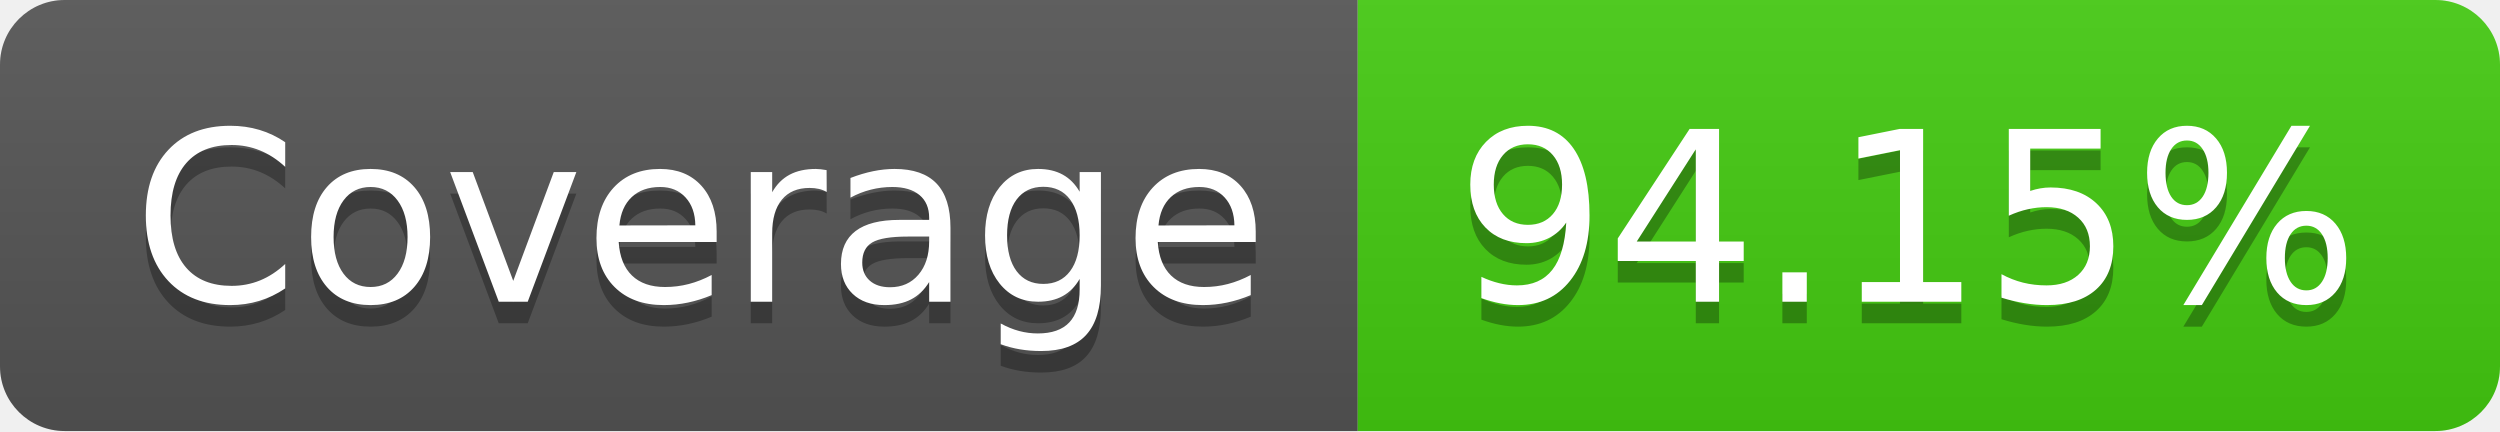
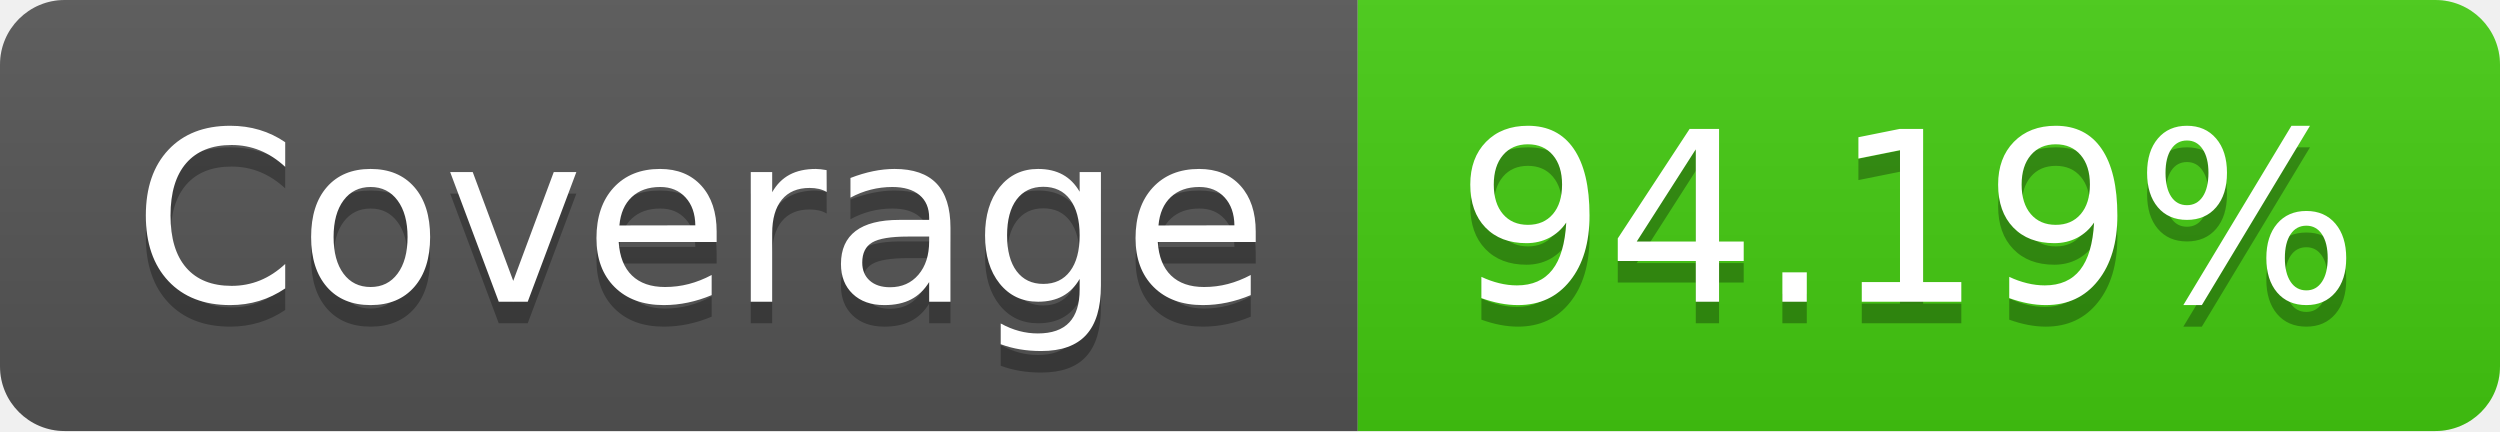
- <svg xmlns="http://www.w3.org/2000/svg" width="116" height="20" role="img" aria-label="Coverage: 94.15%">
+ <svg xmlns="http://www.w3.org/2000/svg" width="116" height="20" role="img" aria-label="Coverage: 94.19%">
  <linearGradient id="s" x2="0" y2="100%">
    <stop offset="0" stop-color="#bbb" stop-opacity=".1" />
    <stop offset="1" stop-opacity=".1" />
  </linearGradient>
  <clipPath id="r">
    <rect width="116" height="20" rx="3" fill="#fff" />
  </clipPath>
  <g clip-path="url(#r)">
    <rect width="63" height="20" fill="#555" />
    <rect x="63" width="53" height="20" fill="#4c1" />
    <rect width="116" height="20" fill="url(#s)" />
  </g>
  <g fill="#fff" text-anchor="middle" font-family="Verdana,Geneva,DejaVu Sans,sans-serif" text-rendering="geometricPrecision" font-size="110">
    <text aria-hidden="true" x="325" y="150" fill="#010101" fill-opacity=".3" transform="scale(.1)" textLength="530">Coverage</text>
    <text x="325" y="140" transform="scale(.1)" fill="#fff" textLength="530">Coverage</text>
-     <text aria-hidden="true" x="885" y="150" fill="#010101" fill-opacity=".3" transform="scale(.1)" textLength="430">94.15%</text>
-     <text x="885" y="140" transform="scale(.1)" fill="#fff" textLength="430">94.15%</text>
+     <text aria-hidden="true" x="885" y="150" fill="#010101" fill-opacity=".3" transform="scale(.1)" textLength="430">94.19%</text>
+     <text x="885" y="140" transform="scale(.1)" fill="#fff" textLength="430">94.19%</text>
  </g>
</svg>
